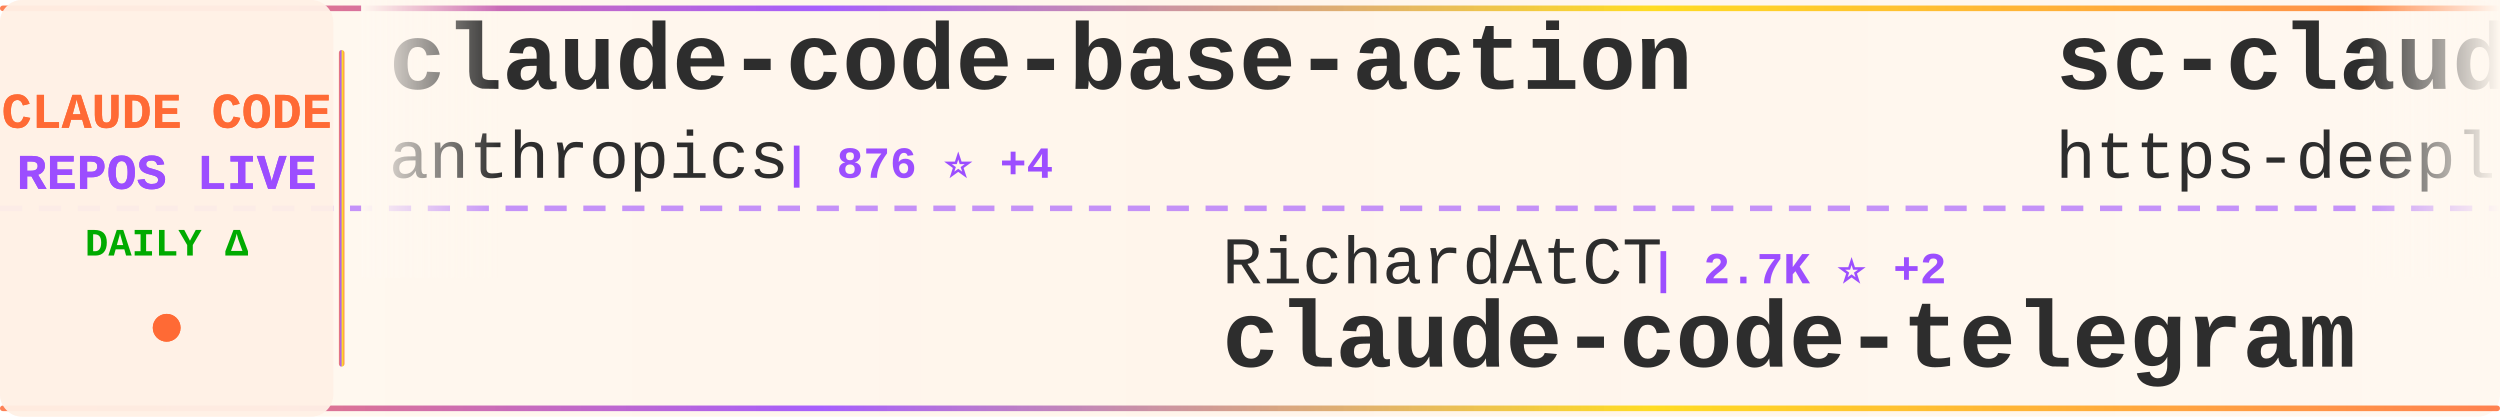
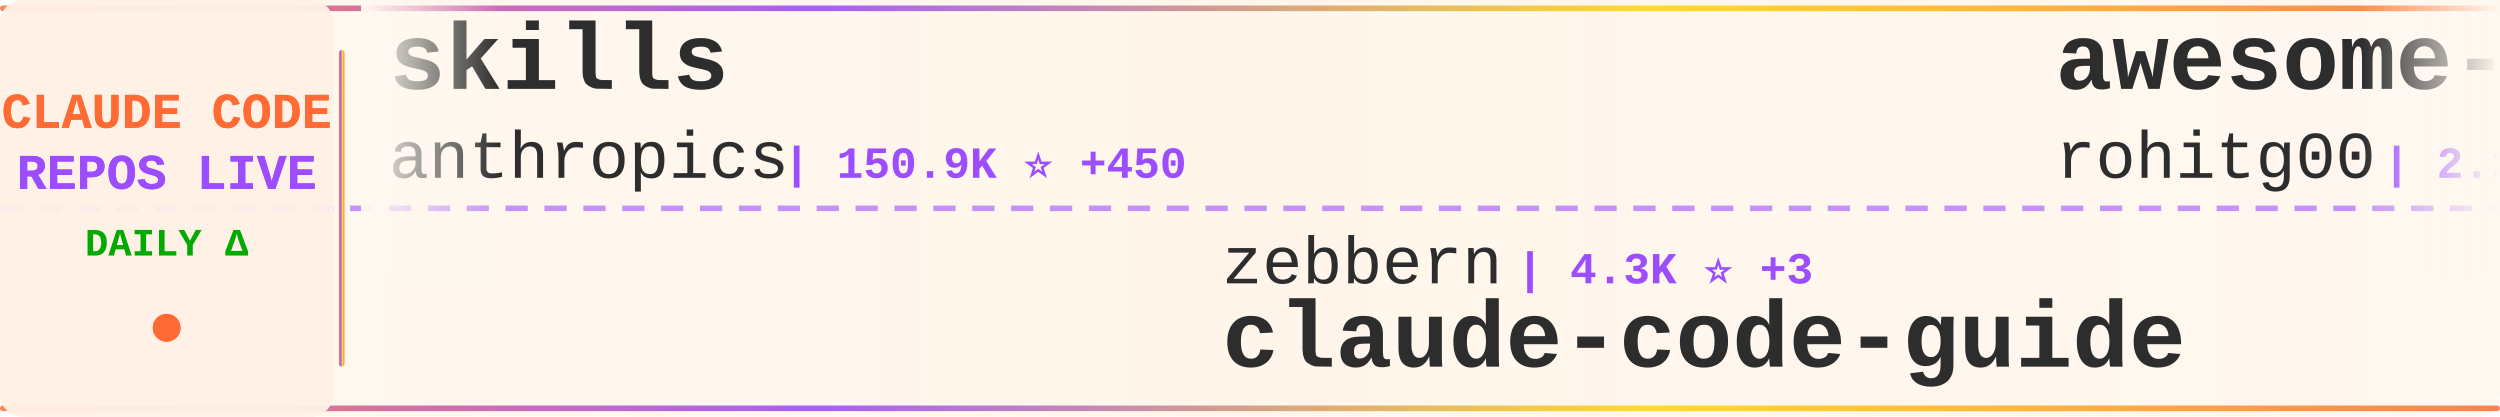
<svg xmlns="http://www.w3.org/2000/svg" width="900" height="150">
  <defs>
    <linearGradient id="tickerBg" x1="0%" y1="0%" x2="100%" y2="0%">
      <stop offset="0%" style="stop-color:#fff8f0;stop-opacity:0.98" />
      <stop offset="50%" style="stop-color:#fff5eb;stop-opacity:1" />
      <stop offset="100%" style="stop-color:#fff8f0;stop-opacity:0.98" />
    </linearGradient>
    <linearGradient id="borderGrad" x1="0%" y1="0%" x2="100%" y2="0%">
      <stop offset="0%" style="stop-color:#FF6B35;stop-opacity:0.85">
        <animate attributeName="stop-opacity" values="0.85;1;0.85" dur="2s" repeatCount="indefinite" />
      </stop>
      <stop offset="33%" style="stop-color:#9C4EFF;stop-opacity:0.9">
        <animate attributeName="stop-opacity" values="0.9;1;0.9" dur="2.2s" repeatCount="indefinite" />
      </stop>
      <stop offset="66%" style="stop-color:#FFD700;stop-opacity:0.85">
        <animate attributeName="stop-opacity" values="0.85;1;0.85" dur="1.8s" repeatCount="indefinite" />
      </stop>
      <stop offset="100%" style="stop-color:#FF6B35;stop-opacity:0.85">
        <animate attributeName="stop-opacity" values="0.85;1;0.85" dur="2s" repeatCount="indefinite" />
      </stop>
    </linearGradient>
    <filter id="textGlow">
      <feGaussianBlur stdDeviation="0.15" result="coloredBlur" />
      <feMerge>
        <feMergeNode in="coloredBlur" />
        <feMergeNode in="SourceGraphic" />
      </feMerge>
    </filter>
    <filter id="metricGlow">
      <feGaussianBlur stdDeviation="0.2" result="coloredBlur" />
      <feMerge>
        <feMergeNode in="coloredBlur" />
        <feMergeNode in="SourceGraphic" />
      </feMerge>
    </filter>
    <linearGradient id="leftFade" x1="0%" y1="0%" x2="100%" y2="0%">
      <stop offset="0%" style="stop-color:#fff8f0;stop-opacity:1" />
      <stop offset="100%" style="stop-color:#fff8f0;stop-opacity:0" />
    </linearGradient>
    <linearGradient id="rightFade" x1="0%" y1="0%" x2="100%" y2="0%">
      <stop offset="0%" style="stop-color:#fff8f0;stop-opacity:0" />
      <stop offset="100%" style="stop-color:#fff8f0;stop-opacity:1" />
    </linearGradient>
  </defs>
  <rect width="900" height="150" fill="url(#tickerBg)" rx="8" />
  <rect x="0" y="2" width="900" height="2" fill="url(#borderGrad)" rx="1" />
  <rect x="0" y="146" width="900" height="2" fill="url(#borderGrad)" rx="1" />
  <line x1="0" y1="75" x2="900" y2="75" stroke="#9C4EFF" stroke-width="2" stroke-dasharray="8 6" opacity="0.6" />
  <rect x="0" y="0" width="120" height="150" fill="#fff0e6" opacity="0.95" rx="8" />
  <text x="60" y="46" font-family="'Courier New', monospace" font-size="18" font-weight="bold" fill="#FF6B35" text-anchor="middle" filter="url(#textGlow)">
    CLAUDE CODE
  </text>
  <text x="60" y="68" font-family="'Courier New', monospace" font-size="18" font-weight="bold" fill="#9C4EFF" text-anchor="middle" filter="url(#textGlow)">
    REPOS LIVE
  </text>
  <text x="60" y="92" font-family="'Courier New', monospace" font-size="14" font-weight="bold" fill="#00aa00" text-anchor="middle">
    DAILY Δ
  </text>
  <circle cx="60" cy="118" r="5" fill="#FF6B35" filter="url(#metricGlow)">
    <animate attributeName="r" values="4;6;4" dur="1.5s" repeatCount="indefinite" />
    <animate attributeName="opacity" values="0.6;1;0.6" dur="1.5s" repeatCount="indefinite" />
  </circle>
  <rect x="122" y="18" width="2" height="114" fill="url(#borderGrad)" rx="1" />
  <clipPath id="tickerClip">
    <rect x="130" y="0" width="770" height="150" />
  </clipPath>
  <g clip-path="url(#tickerClip)">
    <g id="tickerItems">
      <animateTransform attributeName="transform" attributeType="XML" type="translate" from="0 0" to="-3000 0" dur="54s" repeatCount="indefinite" />
      <g transform="translate(0, 0)">
-         <text x="140" y="32" font-family="'Courier New', monospace" font-size="34" font-weight="bold" fill="#2d2d2d">claude-code-base-action</text>
+         <text x="140" y="32" font-family="'Courier New', monospace" font-size="34" font-weight="bold" fill="#2d2d2d">skills</text>
        <text x="140" y="64" font-family="'Courier New', monospace" font-size="24" font-weight="normal" fill="#2d2d2d" opacity="1.0">anthropics</text>
-         <text x="282" y="64" font-family="'Courier New', monospace" font-size="16" font-weight="bold" fill="#9C4EFF"> | 876 ⭐ +4</text>
+         <text x="282" y="64" font-family="'Courier New', monospace" font-size="16" font-weight="bold" fill="#9C4EFF"> | 150.9K ⭐ +450</text>
      </g>
      <g transform="translate(300, 0)">
-         <text x="140" y="102" font-family="'Courier New', monospace" font-size="24" font-weight="normal" fill="#2d2d2d" opacity="1.0">RichardAtCT</text>
-         <text x="294" y="102" font-family="'Courier New', monospace" font-size="16" font-weight="bold" fill="#9C4EFF"> | 2.7K ⭐ +2</text>
-         <text x="140" y="132" font-family="'Courier New', monospace" font-size="34" font-weight="bold" fill="#2d2d2d">claude-code-telegram</text>
+         <text x="140" y="102" font-family="'Courier New', monospace" font-size="24" font-weight="normal" fill="#2d2d2d" opacity="1.0">zebbern</text>
+         <text x="246" y="102" font-family="'Courier New', monospace" font-size="16" font-weight="bold" fill="#9C4EFF"> | 4.3K ⭐ +3</text>
+         <text x="140" y="132" font-family="'Courier New', monospace" font-size="34" font-weight="bold" fill="#2d2d2d">claude-code-guide</text>
      </g>
      <g transform="translate(600, 0)">
-         <text x="140" y="32" font-family="'Courier New', monospace" font-size="34" font-weight="bold" fill="#2d2d2d">sc-claude-code-files</text>
-         <text x="140" y="64" font-family="'Courier New', monospace" font-size="24" font-weight="normal" fill="#2d2d2d" opacity="1.0">https-deeplearning-ai</text>
-         <text x="414" y="64" font-family="'Courier New', monospace" font-size="16" font-weight="bold" fill="#9C4EFF"> | 528 ⭐</text>
+         <text x="140" y="32" font-family="'Courier New', monospace" font-size="34" font-weight="bold" fill="#2d2d2d">awesome-claude-code-tool...</text>
+         <text x="140" y="64" font-family="'Courier New', monospace" font-size="24" font-weight="normal" fill="#2d2d2d" opacity="1.0">rohitg00</text>
+         <text x="258" y="64" font-family="'Courier New', monospace" font-size="16" font-weight="bold" fill="#9C4EFF"> | 2.1K ⭐ +9</text>
      </g>
      <g transform="translate(900, 0)">
-         <text x="140" y="102" font-family="'Courier New', monospace" font-size="24" font-weight="normal" fill="#2d2d2d" opacity="1.0">Pimzino</text>
-         <text x="246" y="102" font-family="'Courier New', monospace" font-size="16" font-weight="bold" fill="#9C4EFF"> | 3.8K ⭐ +1</text>
-         <text x="140" y="132" font-family="'Courier New', monospace" font-size="34" font-weight="bold" fill="#2d2d2d">claude-code-spec-workflo...</text>
+         <text x="140" y="102" font-family="'Courier New', monospace" font-size="24" font-weight="normal" fill="#2d2d2d" opacity="1.0">Piebald-AI</text>
+         <text x="282" y="102" font-family="'Courier New', monospace" font-size="16" font-weight="bold" fill="#9C4EFF"> | 11.1K ⭐ +36</text>
+         <text x="140" y="132" font-family="'Courier New', monospace" font-size="34" font-weight="bold" fill="#2d2d2d">claude-code-system-promp...</text>
      </g>
      <g transform="translate(1200, 0)">
-         <text x="140" y="32" font-family="'Courier New', monospace" font-size="34" font-weight="bold" fill="#2d2d2d">claude-code-source-code</text>
-         <text x="140" y="64" font-family="'Courier New', monospace" font-size="24" font-weight="normal" fill="#2d2d2d" opacity="1.0">777genius</text>
-         <text x="270" y="64" font-family="'Courier New', monospace" font-size="16" font-weight="bold" fill="#9C4EFF"> | 916 ⭐ +1</text>
+         <text x="140" y="32" font-family="'Courier New', monospace" font-size="34" font-weight="bold" fill="#2d2d2d">claude-code-showcase</text>
+         <text x="140" y="64" font-family="'Courier New', monospace" font-size="24" font-weight="normal" fill="#2d2d2d" opacity="1.0">ChrisWiles</text>
+         <text x="282" y="64" font-family="'Courier New', monospace" font-size="16" font-weight="bold" fill="#9C4EFF"> | 6.0K ⭐</text>
      </g>
      <g transform="translate(1500, 0)">
-         <text x="140" y="102" font-family="'Courier New', monospace" font-size="24" font-weight="normal" fill="#2d2d2d" opacity="1.0">feiskyer</text>
-         <text x="258" y="102" font-family="'Courier New', monospace" font-size="16" font-weight="bold" fill="#9C4EFF"> | 1.6K ⭐ +1</text>
-         <text x="140" y="132" font-family="'Courier New', monospace" font-size="34" font-weight="bold" fill="#2d2d2d">claude-code-settings</text>
+         <text x="140" y="102" font-family="'Courier New', monospace" font-size="24" font-weight="normal" fill="#2d2d2d" opacity="1.0">lorryjovens-hub</text>
+         <text x="342" y="102" font-family="'Courier New', monospace" font-size="16" font-weight="bold" fill="#9C4EFF"> | 1.6K ⭐ +2</text>
+         <text x="140" y="132" font-family="'Courier New', monospace" font-size="34" font-weight="bold" fill="#2d2d2d">claude-code-rust</text>
      </g>
      <g transform="translate(1800, 0)">
-         <text x="140" y="32" font-family="'Courier New', monospace" font-size="34" font-weight="bold" fill="#2d2d2d">claude-code-guide</text>
-         <text x="140" y="64" font-family="'Courier New', monospace" font-size="24" font-weight="normal" fill="#2d2d2d" opacity="1.0">Cranot</text>
-         <text x="234" y="64" font-family="'Courier New', monospace" font-size="16" font-weight="bold" fill="#9C4EFF"> | 2.8K ⭐ +2</text>
+         <text x="140" y="32" font-family="'Courier New', monospace" font-size="34" font-weight="bold" fill="#2d2d2d">claude-code-ultimate-gui...</text>
+         <text x="140" y="64" font-family="'Courier New', monospace" font-size="24" font-weight="normal" fill="#2d2d2d" opacity="1.0">FlorianBruniaux</text>
+         <text x="342" y="64" font-family="'Courier New', monospace" font-size="16" font-weight="bold" fill="#9C4EFF"> | 5.0K ⭐ +28</text>
      </g>
      <g transform="translate(2100, 0)">
-         <text x="140" y="102" font-family="'Courier New', monospace" font-size="24" font-weight="normal" fill="#2d2d2d" opacity="1.0">ChinaSiro</text>
-         <text x="270" y="102" font-family="'Courier New', monospace" font-size="16" font-weight="bold" fill="#9C4EFF"> | 9.4K ⭐ +7</text>
-         <text x="140" y="132" font-family="'Courier New', monospace" font-size="34" font-weight="bold" fill="#2d2d2d">claude-code-sourcemap</text>
+         <text x="140" y="102" font-family="'Courier New', monospace" font-size="24" font-weight="normal" fill="#2d2d2d" opacity="1.0">liuup</text>
+         <text x="222" y="102" font-family="'Courier New', monospace" font-size="16" font-weight="bold" fill="#9C4EFF"> | 3.2K ⭐ +24</text>
+         <text x="140" y="132" font-family="'Courier New', monospace" font-size="34" font-weight="bold" fill="#2d2d2d">claude-code-analysis</text>
      </g>
      <g transform="translate(2400, 0)">
-         <text x="140" y="32" font-family="'Courier New', monospace" font-size="34" font-weight="bold" fill="#2d2d2d">claude-code-hooks-master...</text>
-         <text x="140" y="64" font-family="'Courier New', monospace" font-size="24" font-weight="normal" fill="#2d2d2d" opacity="1.0">disler</text>
-         <text x="234" y="64" font-family="'Courier New', monospace" font-size="16" font-weight="bold" fill="#9C4EFF"> | 3.8K ⭐ +5</text>
+         <text x="140" y="32" font-family="'Courier New', monospace" font-size="34" font-weight="bold" fill="#2d2d2d">claude-code-reverse</text>
+         <text x="140" y="64" font-family="'Courier New', monospace" font-size="24" font-weight="normal" fill="#2d2d2d" opacity="1.0">Yuyz0112</text>
+         <text x="258" y="64" font-family="'Courier New', monospace" font-size="16" font-weight="bold" fill="#9C4EFF"> | 2.4K ⭐</text>
      </g>
      <g transform="translate(2700, 0)">
-         <text x="140" y="102" font-family="'Courier New', monospace" font-size="24" font-weight="normal" fill="#2d2d2d" opacity="1.0">ChrisWiles</text>
-         <text x="282" y="102" font-family="'Courier New', monospace" font-size="16" font-weight="bold" fill="#9C4EFF"> | 6.0K ⭐ +1</text>
-         <text x="140" y="132" font-family="'Courier New', monospace" font-size="34" font-weight="bold" fill="#2d2d2d">claude-code-showcase</text>
+         <text x="140" y="102" font-family="'Courier New', monospace" font-size="24" font-weight="normal" fill="#2d2d2d" opacity="1.0">pedrohcgs</text>
+         <text x="270" y="102" font-family="'Courier New', monospace" font-size="16" font-weight="bold" fill="#9C4EFF"> | 1.3K ⭐ +3</text>
+         <text x="140" y="132" font-family="'Courier New', monospace" font-size="34" font-weight="bold" fill="#2d2d2d">claude-code-my-workflow</text>
      </g>
      <g transform="translate(3000, 0)">
-         <text x="140" y="32" font-family="'Courier New', monospace" font-size="34" font-weight="bold" fill="#2d2d2d">claude-code-base-action</text>
+         <text x="140" y="32" font-family="'Courier New', monospace" font-size="34" font-weight="bold" fill="#2d2d2d">skills</text>
        <text x="140" y="64" font-family="'Courier New', monospace" font-size="24" font-weight="normal" fill="#2d2d2d" opacity="1.0">anthropics</text>
-         <text x="282" y="64" font-family="'Courier New', monospace" font-size="16" font-weight="bold" fill="#9C4EFF"> | 876 ⭐ +4</text>
+         <text x="282" y="64" font-family="'Courier New', monospace" font-size="16" font-weight="bold" fill="#9C4EFF"> | 150.9K ⭐ +450</text>
      </g>
      <g transform="translate(3300, 0)">
-         <text x="140" y="102" font-family="'Courier New', monospace" font-size="24" font-weight="normal" fill="#2d2d2d" opacity="1.0">RichardAtCT</text>
-         <text x="294" y="102" font-family="'Courier New', monospace" font-size="16" font-weight="bold" fill="#9C4EFF"> | 2.7K ⭐ +2</text>
-         <text x="140" y="132" font-family="'Courier New', monospace" font-size="34" font-weight="bold" fill="#2d2d2d">claude-code-telegram</text>
+         <text x="140" y="102" font-family="'Courier New', monospace" font-size="24" font-weight="normal" fill="#2d2d2d" opacity="1.0">zebbern</text>
+         <text x="246" y="102" font-family="'Courier New', monospace" font-size="16" font-weight="bold" fill="#9C4EFF"> | 4.3K ⭐ +3</text>
+         <text x="140" y="132" font-family="'Courier New', monospace" font-size="34" font-weight="bold" fill="#2d2d2d">claude-code-guide</text>
      </g>
      <g transform="translate(3600, 0)">
-         <text x="140" y="32" font-family="'Courier New', monospace" font-size="34" font-weight="bold" fill="#2d2d2d">sc-claude-code-files</text>
-         <text x="140" y="64" font-family="'Courier New', monospace" font-size="24" font-weight="normal" fill="#2d2d2d" opacity="1.0">https-deeplearning-ai</text>
-         <text x="414" y="64" font-family="'Courier New', monospace" font-size="16" font-weight="bold" fill="#9C4EFF"> | 528 ⭐</text>
+         <text x="140" y="32" font-family="'Courier New', monospace" font-size="34" font-weight="bold" fill="#2d2d2d">awesome-claude-code-tool...</text>
+         <text x="140" y="64" font-family="'Courier New', monospace" font-size="24" font-weight="normal" fill="#2d2d2d" opacity="1.0">rohitg00</text>
+         <text x="258" y="64" font-family="'Courier New', monospace" font-size="16" font-weight="bold" fill="#9C4EFF"> | 2.1K ⭐ +9</text>
      </g>
      <g transform="translate(3900, 0)">
-         <text x="140" y="102" font-family="'Courier New', monospace" font-size="24" font-weight="normal" fill="#2d2d2d" opacity="1.0">Pimzino</text>
-         <text x="246" y="102" font-family="'Courier New', monospace" font-size="16" font-weight="bold" fill="#9C4EFF"> | 3.8K ⭐ +1</text>
-         <text x="140" y="132" font-family="'Courier New', monospace" font-size="34" font-weight="bold" fill="#2d2d2d">claude-code-spec-workflo...</text>
+         <text x="140" y="102" font-family="'Courier New', monospace" font-size="24" font-weight="normal" fill="#2d2d2d" opacity="1.0">Piebald-AI</text>
+         <text x="282" y="102" font-family="'Courier New', monospace" font-size="16" font-weight="bold" fill="#9C4EFF"> | 11.1K ⭐ +36</text>
+         <text x="140" y="132" font-family="'Courier New', monospace" font-size="34" font-weight="bold" fill="#2d2d2d">claude-code-system-promp...</text>
      </g>
    </g>
  </g>
  <rect x="130" y="0" width="50" height="100" fill="url(#leftFade)" />
  <rect x="850" y="0" width="50" height="100" fill="url(#rightFade)" />
</svg>
